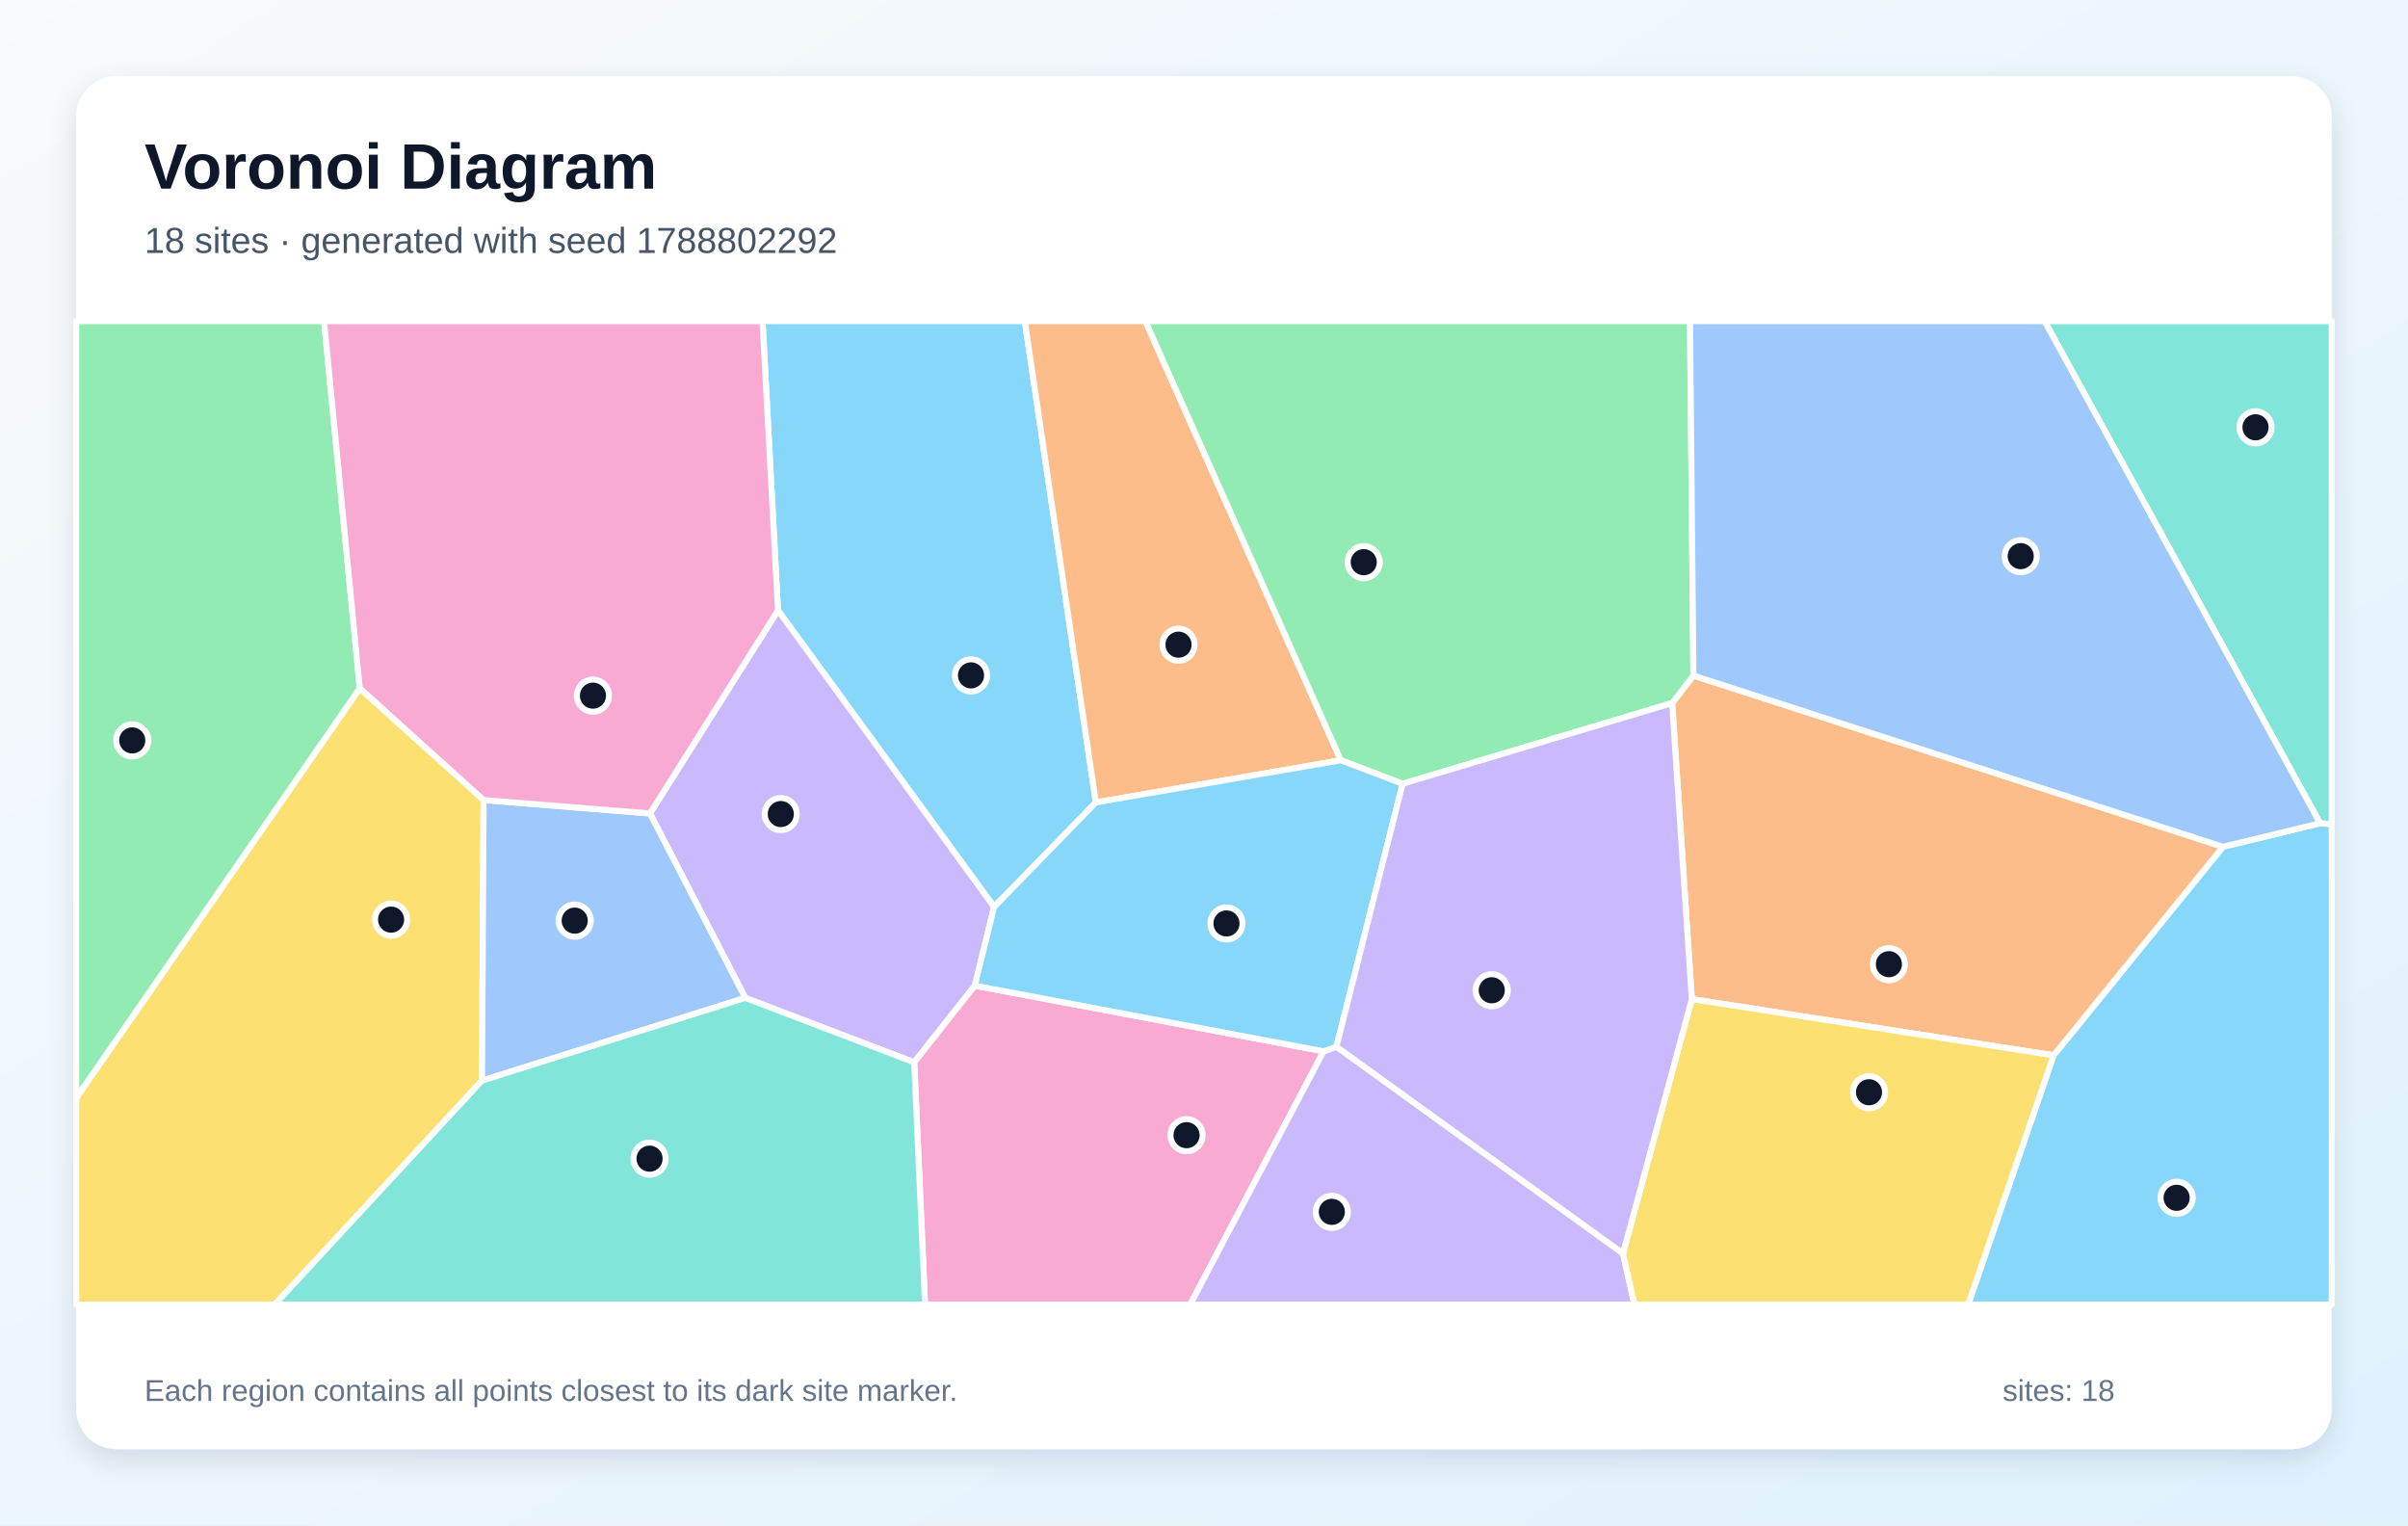
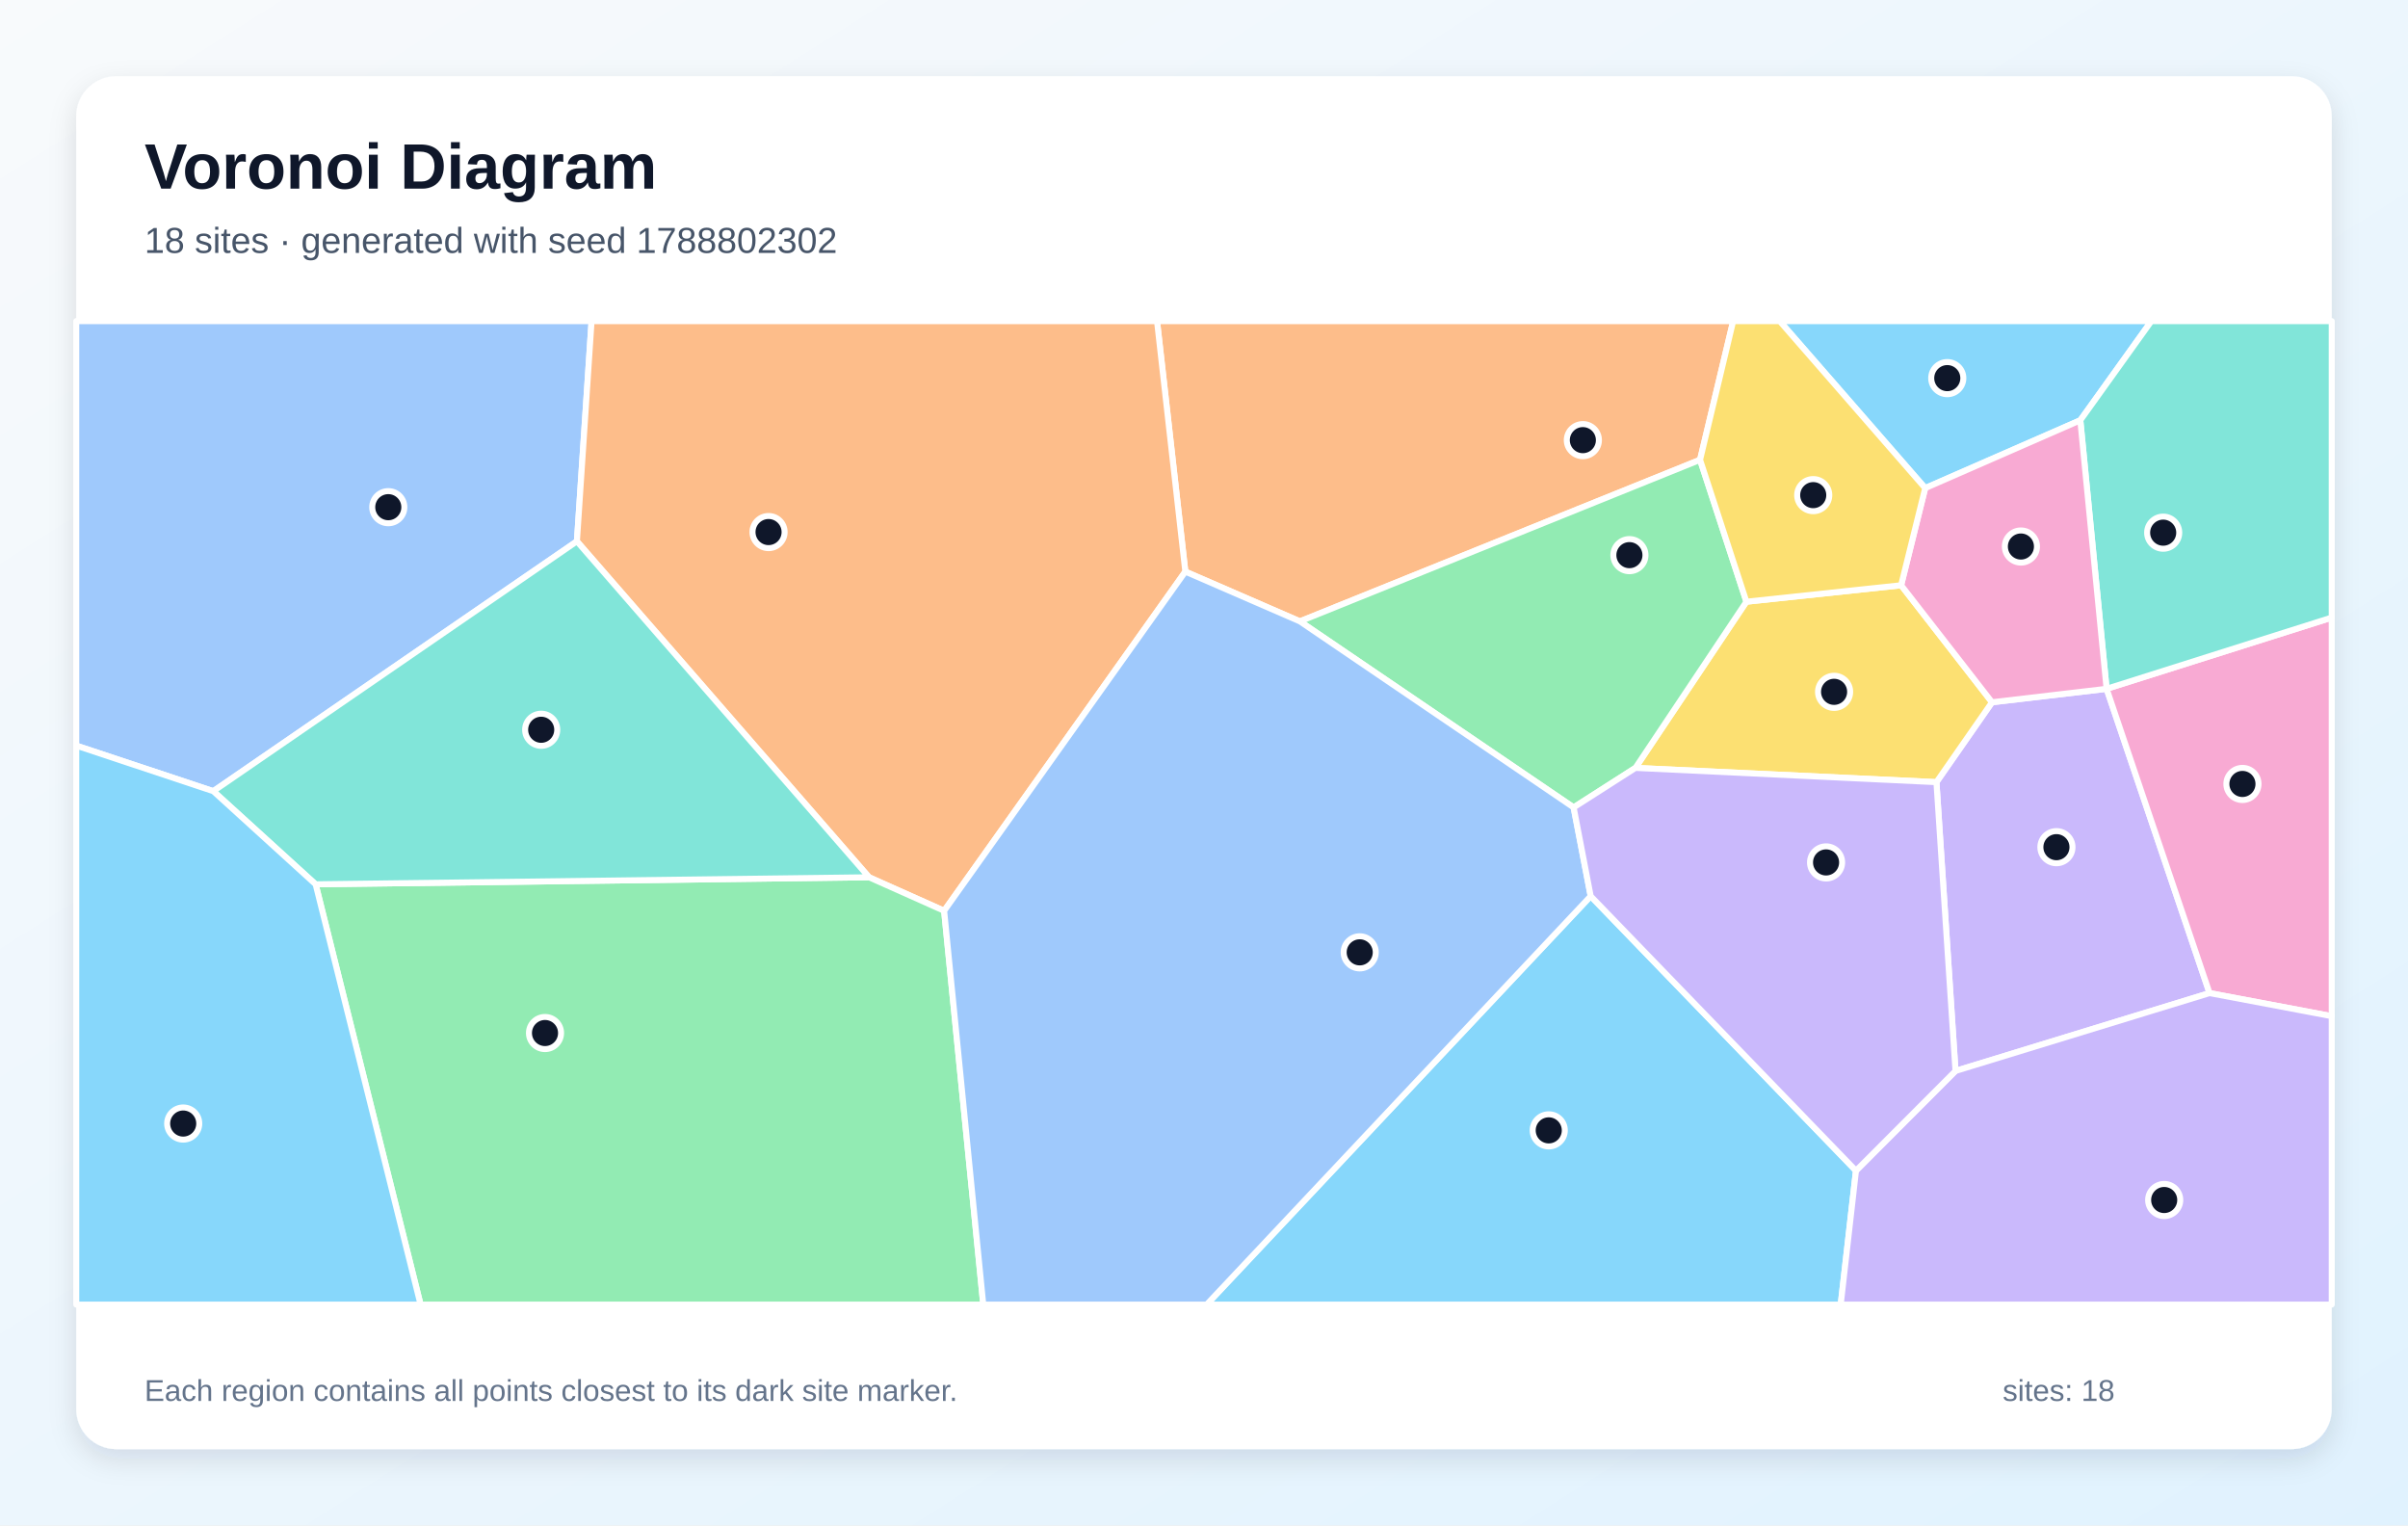
<svg xmlns="http://www.w3.org/2000/svg" width="1200" height="760" viewBox="0 0 1200 760" role="img" aria-labelledby="title description">
  <defs>
    <linearGradient id="background" x1="0" y1="0" x2="1" y2="1">
      <stop stop-color="#F8FAFC" />
      <stop offset="1" stop-color="#E0F2FE" />
    </linearGradient>
    <filter id="shadow" x="-10%" y="-10%" width="120%" height="120%">
      <feDropShadow dx="0" dy="5" stdDeviation="7" flood-color="#0F172A" flood-opacity=".12" />
    </filter>
  </defs>
  <rect width="1200" height="760" fill="url(#background)" />
  <rect x="38" y="38" width="1124" height="684" rx="20" fill="#FFFFFF" filter="url(#shadow)" />
  <g font-family="Arial, sans-serif">
    <text x="72" y="94" font-size="32" font-weight="700" fill="#0F172A">Voronoi Diagram</text>
-     <text x="72" y="126" font-size="18" fill="#475569">18 sites · generated with seed 1788802292</text>
+     <text x="72" y="126" font-size="18" fill="#475569">18 sites · generated with seed 1788802302</text>
  </g>
  <g stroke="#FFFFFF" stroke-width="3" stroke-linejoin="round">
-     <polygon points="546.1,399.8 495.4,451.9 387.7,304.1 380.0,160.0 510.7,160.0" fill="#38BDF8" fill-opacity="0.60" />
-     <polygon points="371.4,497.2 323.9,405.3 387.7,304.1 495.4,451.9 485.8,491.1 455.6,529.3" fill="#A78BFA" fill-opacity="0.60" />
-     <polygon points="455.6,529.3 485.8,491.1 659.6,523.8 593.1,650.0 461.0,650.0" fill="#F472B6" fill-opacity="0.60" />
-     <polygon points="668.2,378.8 546.1,399.8 510.7,160.0 570.8,160.0" fill="#FB923C" fill-opacity="0.60" />
-     <polygon points="38.0,547.0 179.3,342.9 241.0,398.6 240.2,538.4 136.9,650.0 38.0,650.0" fill="#FACC15" fill-opacity="0.60" />
-     <polygon points="179.3,342.9 38.0,547.0 38.0,160.0 161.5,160.0" fill="#4ADE80" fill-opacity="0.60" />
-     <polygon points="1156.2,410.2 1018.9,160.0 1162.0,160.0 1162.0,410.7" fill="#2DD4BF" fill-opacity="0.60" />
-     <polygon points="240.2,538.4 241.0,398.6 323.9,405.3 371.4,497.2" fill="#60A5FA" fill-opacity="0.60" />
-     <polygon points="1023.4,525.8 1107.8,421.9 1156.2,410.2 1162.0,410.7 1162.0,650.0 980.8,650.0" fill="#38BDF8" fill-opacity="0.60" />
-     <polygon points="659.6,523.8 666.0,521.5 808.8,624.5 814.5,650.0 593.1,650.0" fill="#A78BFA" fill-opacity="0.60" />
-     <polygon points="241.0,398.6 179.3,342.9 161.5,160.0 380.0,160.0 387.7,304.1 323.9,405.3" fill="#F472B6" fill-opacity="0.60" />
-     <polygon points="843.1,497.8 833.3,350.3 843.9,336.6 1107.8,421.9 1023.4,525.8" fill="#FB923C" fill-opacity="0.60" />
-     <polygon points="808.8,624.5 843.1,497.8 1023.4,525.8 980.8,650.0 814.5,650.0" fill="#FACC15" fill-opacity="0.60" />
-     <polygon points="843.9,336.6 833.3,350.3 699.0,390.5 668.2,378.8 570.8,160.0 842.2,160.0" fill="#4ADE80" fill-opacity="0.60" />
-     <polygon points="240.2,538.4 371.4,497.2 455.6,529.3 461.0,650.0 136.9,650.0" fill="#2DD4BF" fill-opacity="0.60" />
-     <polygon points="1107.8,421.9 843.9,336.6 842.2,160.0 1018.9,160.0 1156.2,410.2" fill="#60A5FA" fill-opacity="0.60" />
-     <polygon points="699.0,390.5 666.0,521.5 659.6,523.8 485.8,491.1 495.4,451.9 546.1,399.8 668.2,378.8" fill="#38BDF8" fill-opacity="0.60" />
-     <polygon points="808.8,624.5 666.0,521.5 699.0,390.5 833.3,350.3 843.1,497.8" fill="#A78BFA" fill-opacity="0.60" />
+     <polygon points="1036.7,209.4 959.4,243.2 886.9,160.0 1072.1,160.0" fill="#38BDF8" fill-opacity="0.60" />
+     <polygon points="974.5,533.6 965.0,389.7 992.7,349.9 1049.8,343.2 1101.1,494.8" fill="#A78BFA" fill-opacity="0.60" />
+     <polygon points="1101.1,494.8 1049.8,343.2 1049.8,343.2 1162.0,307.7 1162.0,506.3" fill="#F472B6" fill-opacity="0.60" />
+     <polygon points="847.2,229.1 647.8,309.6 590.7,284.8 576.6,160.0 863.7,160.0" fill="#FB923C" fill-opacity="0.60" />
+     <polygon points="815.0,382.6 870.3,299.8 947.4,291.6 992.7,349.9 965.0,389.7" fill="#FACC15" fill-opacity="0.60" />
+     <polygon points="784.2,402.3 647.8,309.6 847.2,229.1 870.3,299.8 815.0,382.6" fill="#4ADE80" fill-opacity="0.60" />
+     <polygon points="1049.8,343.2 1036.7,209.4 1072.1,160.0 1162.0,160.0 1162.0,307.7" fill="#2DD4BF" fill-opacity="0.60" />
+     <polygon points="106.3,394.2 38.0,371.5 38.0,160.0 294.8,160.0 287.5,269.7" fill="#60A5FA" fill-opacity="0.60" />
+     <polygon points="792.7,446.5 924.9,583.3 917.3,650.0 601.3,650.0" fill="#38BDF8" fill-opacity="0.60" />
+     <polygon points="924.9,583.3 974.5,533.6 1101.1,494.8 1162.0,506.3 1162.0,650.0 917.3,650.0" fill="#A78BFA" fill-opacity="0.60" />
+     <polygon points="1049.8,343.2 1049.8,343.2 992.7,349.9 947.4,291.6 959.4,243.2 1036.7,209.4" fill="#F472B6" fill-opacity="0.60" />
+     <polygon points="470.5,453.8 433.1,437.1 287.5,269.7 294.8,160.0 576.6,160.0 590.7,284.8" fill="#FB923C" fill-opacity="0.60" />
+     <polygon points="947.4,291.6 870.3,299.8 847.2,229.1 863.7,160.0 886.9,160.0 959.4,243.2" fill="#FACC15" fill-opacity="0.60" />
+     <polygon points="157.3,440.6 433.1,437.1 470.5,453.8 490.0,650.0 209.6,650.0" fill="#4ADE80" fill-opacity="0.60" />
+     <polygon points="157.3,440.6 106.3,394.2 287.5,269.7 433.1,437.1" fill="#2DD4BF" fill-opacity="0.60" />
+     <polygon points="470.5,453.8 590.7,284.8 647.8,309.6 784.2,402.3 792.7,446.5 601.3,650.0 490.0,650.0" fill="#60A5FA" fill-opacity="0.60" />
+     <polygon points="38.0,371.5 106.3,394.2 157.3,440.6 209.6,650.0 38.0,650.0" fill="#38BDF8" fill-opacity="0.60" />
+     <polygon points="924.9,583.3 792.7,446.5 784.2,402.3 815.0,382.6 965.0,389.7 974.5,533.6" fill="#A78BFA" fill-opacity="0.60" />
  </g>
  <g>
-     <circle cx="483.9" cy="336.5" r="8" fill="#0F172A" stroke="#FFFFFF" stroke-width="3" />
-     <circle cx="389.1" cy="405.6" r="8" fill="#0F172A" stroke="#FFFFFF" stroke-width="3" />
-     <circle cx="591.3" cy="565.6" r="8" fill="#0F172A" stroke="#FFFFFF" stroke-width="3" />
-     <circle cx="587.3" cy="321.2" r="8" fill="#0F172A" stroke="#FFFFFF" stroke-width="3" />
-     <circle cx="194.9" cy="458.2" r="8" fill="#0F172A" stroke="#FFFFFF" stroke-width="3" />
-     <circle cx="65.9" cy="368.9" r="8" fill="#0F172A" stroke="#FFFFFF" stroke-width="3" />
-     <circle cx="1124.0" cy="212.9" r="8" fill="#0F172A" stroke="#FFFFFF" stroke-width="3" />
-     <circle cx="286.4" cy="458.7" r="8" fill="#0F172A" stroke="#FFFFFF" stroke-width="3" />
-     <circle cx="1084.7" cy="596.8" r="8" fill="#0F172A" stroke="#FFFFFF" stroke-width="3" />
-     <circle cx="663.7" cy="603.8" r="8" fill="#0F172A" stroke="#FFFFFF" stroke-width="3" />
-     <circle cx="295.5" cy="346.6" r="8" fill="#0F172A" stroke="#FFFFFF" stroke-width="3" />
-     <circle cx="941.3" cy="480.4" r="8" fill="#0F172A" stroke="#FFFFFF" stroke-width="3" />
-     <circle cx="931.4" cy="544.2" r="8" fill="#0F172A" stroke="#FFFFFF" stroke-width="3" />
-     <circle cx="679.6" cy="280.1" r="8" fill="#0F172A" stroke="#FFFFFF" stroke-width="3" />
-     <circle cx="323.7" cy="577.3" r="8" fill="#0F172A" stroke="#FFFFFF" stroke-width="3" />
-     <circle cx="1007.0" cy="277.1" r="8" fill="#0F172A" stroke="#FFFFFF" stroke-width="3" />
-     <circle cx="611.2" cy="460.1" r="8" fill="#0F172A" stroke="#FFFFFF" stroke-width="3" />
-     <circle cx="743.4" cy="493.4" r="8" fill="#0F172A" stroke="#FFFFFF" stroke-width="3" />
+     <circle cx="970.4" cy="188.4" r="8" fill="#0F172A" stroke="#FFFFFF" stroke-width="3" />
+     <circle cx="1024.8" cy="422.1" r="8" fill="#0F172A" stroke="#FFFFFF" stroke-width="3" />
+     <circle cx="1117.5" cy="390.6" r="8" fill="#0F172A" stroke="#FFFFFF" stroke-width="3" />
+     <circle cx="788.8" cy="219.3" r="8" fill="#0F172A" stroke="#FFFFFF" stroke-width="3" />
+     <circle cx="914.0" cy="344.7" r="8" fill="#0F172A" stroke="#FFFFFF" stroke-width="3" />
+     <circle cx="812.0" cy="276.6" r="8" fill="#0F172A" stroke="#FFFFFF" stroke-width="3" />
+     <circle cx="1078.0" cy="265.4" r="8" fill="#0F172A" stroke="#FFFFFF" stroke-width="3" />
+     <circle cx="193.5" cy="252.7" r="8" fill="#0F172A" stroke="#FFFFFF" stroke-width="3" />
+     <circle cx="771.8" cy="563.2" r="8" fill="#0F172A" stroke="#FFFFFF" stroke-width="3" />
+     <circle cx="1078.5" cy="597.9" r="8" fill="#0F172A" stroke="#FFFFFF" stroke-width="3" />
+     <circle cx="1007.1" cy="272.3" r="8" fill="#0F172A" stroke="#FFFFFF" stroke-width="3" />
+     <circle cx="383.0" cy="265.1" r="8" fill="#0F172A" stroke="#FFFFFF" stroke-width="3" />
+     <circle cx="903.6" cy="246.7" r="8" fill="#0F172A" stroke="#FFFFFF" stroke-width="3" />
+     <circle cx="271.6" cy="514.7" r="8" fill="#0F172A" stroke="#FFFFFF" stroke-width="3" />
+     <circle cx="269.7" cy="363.6" r="8" fill="#0F172A" stroke="#FFFFFF" stroke-width="3" />
+     <circle cx="677.6" cy="474.5" r="8" fill="#0F172A" stroke="#FFFFFF" stroke-width="3" />
+     <circle cx="91.3" cy="559.8" r="8" fill="#0F172A" stroke="#FFFFFF" stroke-width="3" />
+     <circle cx="910.0" cy="429.7" r="8" fill="#0F172A" stroke="#FFFFFF" stroke-width="3" />
  </g>
  <g font-family="Arial, sans-serif" font-size="15" fill="#64748B">
    <text x="72" y="698">Each region contains all points closest to its dark site marker.</text>
    <text x="998" y="698">sites: 18</text>
  </g>
</svg>
